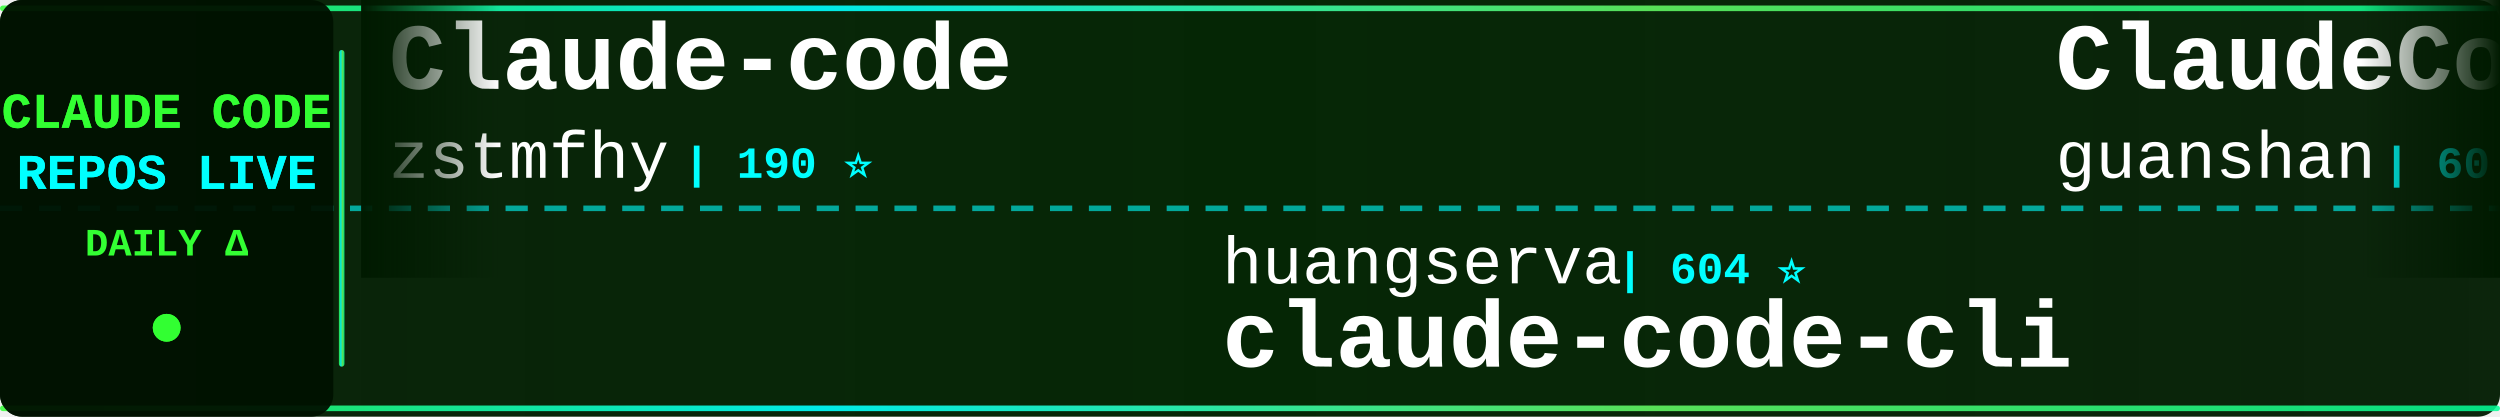
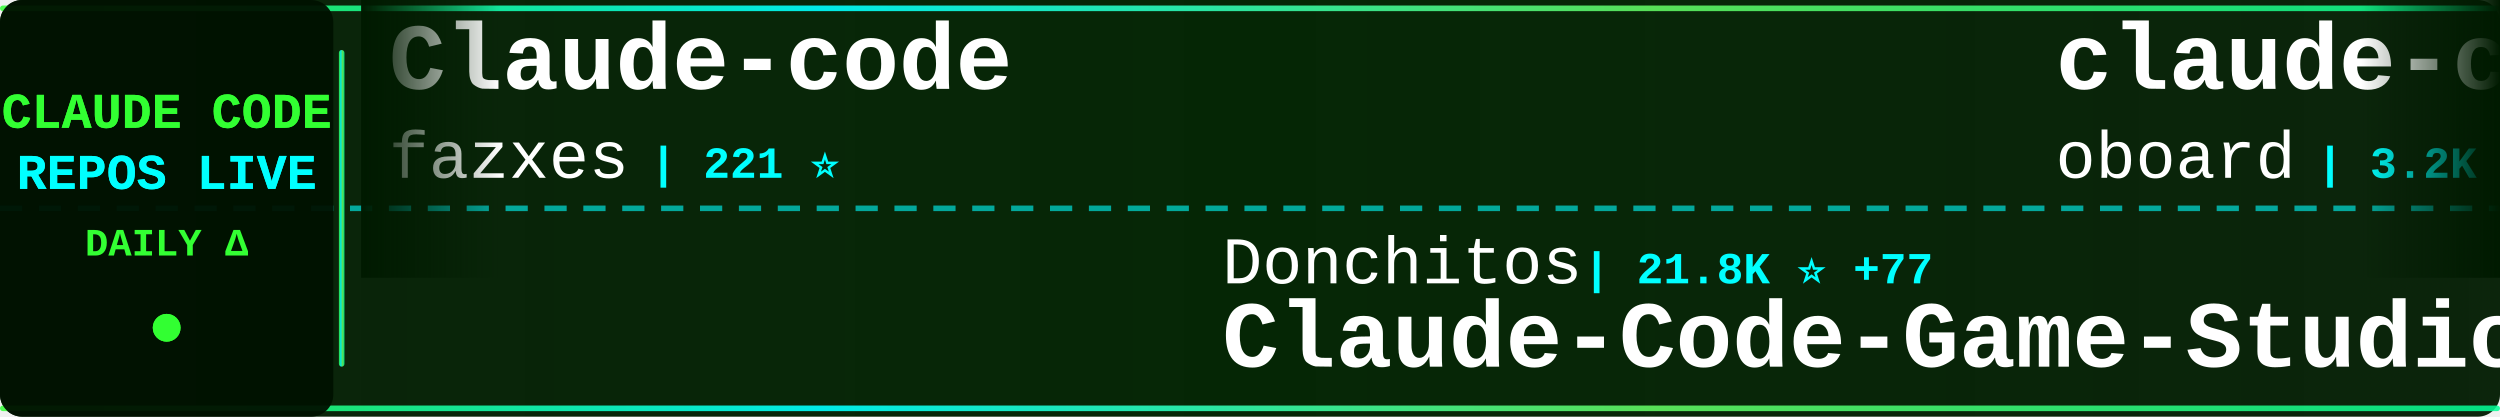
<svg xmlns="http://www.w3.org/2000/svg" width="900" height="150">
  <defs>
    <linearGradient id="tickerBg" x1="0%" y1="0%" x2="100%" y2="0%">
      <stop offset="0%" style="stop-color:#001a00;stop-opacity:0.95" />
      <stop offset="50%" style="stop-color:#002200;stop-opacity:0.98" />
      <stop offset="100%" style="stop-color:#001a00;stop-opacity:0.95" />
    </linearGradient>
    <linearGradient id="borderGrad" x1="0%" y1="0%" x2="100%" y2="0%">
      <stop offset="0%" style="stop-color:#33ff33;stop-opacity:0.85">
        <animate attributeName="stop-opacity" values="0.85;1;0.85" dur="2s" repeatCount="indefinite" />
      </stop>
      <stop offset="33%" style="stop-color:#00ffff;stop-opacity:0.9">
        <animate attributeName="stop-opacity" values="0.9;1;0.9" dur="2.2s" repeatCount="indefinite" />
      </stop>
      <stop offset="66%" style="stop-color:#66ff66;stop-opacity:0.85">
        <animate attributeName="stop-opacity" values="0.85;1;0.85" dur="1.8s" repeatCount="indefinite" />
      </stop>
      <stop offset="100%" style="stop-color:#00ff99;stop-opacity:0.85">
        <animate attributeName="stop-opacity" values="0.85;1;0.85" dur="2s" repeatCount="indefinite" />
      </stop>
    </linearGradient>
    <filter id="textGlow">
      <feGaussianBlur stdDeviation="0.1" result="coloredBlur" />
      <feMerge>
        <feMergeNode in="coloredBlur" />
        <feMergeNode in="SourceGraphic" />
      </feMerge>
    </filter>
    <filter id="metricGlow">
      <feGaussianBlur stdDeviation="0.2" result="coloredBlur" />
      <feMerge>
        <feMergeNode in="coloredBlur" />
        <feMergeNode in="SourceGraphic" />
      </feMerge>
    </filter>
    <linearGradient id="leftFade" x1="0%" y1="0%" x2="100%" y2="0%">
      <stop offset="0%" style="stop-color:#001a00;stop-opacity:1" />
      <stop offset="100%" style="stop-color:#001a00;stop-opacity:0" />
    </linearGradient>
    <linearGradient id="rightFade" x1="0%" y1="0%" x2="100%" y2="0%">
      <stop offset="0%" style="stop-color:#001a00;stop-opacity:0" />
      <stop offset="100%" style="stop-color:#001a00;stop-opacity:1" />
    </linearGradient>
  </defs>
  <rect width="900" height="150" fill="url(#tickerBg)" rx="8" />
  <rect x="0" y="2" width="900" height="2" fill="url(#borderGrad)" rx="1" />
  <rect x="0" y="146" width="900" height="2" fill="url(#borderGrad)" rx="1" />
  <line x1="0" y1="75" x2="900" y2="75" stroke="#00ffff" stroke-width="2" stroke-dasharray="8 6" opacity="0.6" />
  <rect x="0" y="0" width="120" height="150" fill="#001100" opacity="0.95" rx="8" />
  <text x="60" y="46" font-family="'Courier New', monospace" font-size="18" font-weight="bold" fill="#33ff33" text-anchor="middle" filter="url(#textGlow)">
    CLAUDE CODE
  </text>
  <text x="60" y="68" font-family="'Courier New', monospace" font-size="18" font-weight="bold" fill="#00ffff" text-anchor="middle" filter="url(#textGlow)">
    REPOS LIVE
  </text>
  <text x="60" y="92" font-family="'Courier New', monospace" font-size="14" font-weight="bold" fill="#33ff33" text-anchor="middle">
    DAILY Δ
  </text>
  <circle cx="60" cy="118" r="5" fill="#33ff33" filter="url(#metricGlow)">
    <animate attributeName="r" values="4;6;4" dur="1.5s" repeatCount="indefinite" />
    <animate attributeName="opacity" values="0.6;1;0.6" dur="1.5s" repeatCount="indefinite" />
  </circle>
  <rect x="122" y="18" width="2" height="114" fill="url(#borderGrad)" rx="1" />
  <clipPath id="tickerClip">
    <rect x="130" y="0" width="770" height="150" />
  </clipPath>
  <g clip-path="url(#tickerClip)">
    <g id="tickerItems">
      <animateTransform attributeName="transform" attributeType="XML" type="translate" from="0 0" to="-3000 0" dur="54s" repeatCount="indefinite" />
      <g transform="translate(0, 0)">
        <text x="140" y="32" font-family="'Courier New', monospace" font-size="34" font-weight="bold" fill="#ffffff">Claude-code</text>
-         <text x="140" y="64" font-family="'Courier New', monospace" font-size="24" font-weight="normal" fill="#ffffff" opacity="1.0">zstmfhy</text>
-         <text x="246" y="64" font-family="'Courier New', monospace" font-size="16" font-weight="bold" fill="#00ffff"> | 190 ⭐</text>
+         <text x="140" y="64" font-family="'Courier New', monospace" font-size="24" font-weight="normal" fill="#ffffff" opacity="1.0">fazxes</text>
+         <text x="234" y="64" font-family="'Courier New', monospace" font-size="16" font-weight="bold" fill="#00ffff"> | 221 ⭐</text>
      </g>
      <g transform="translate(300, 0)">
-         <text x="140" y="102" font-family="'Courier New', monospace" font-size="24" font-weight="normal" fill="#ffffff" opacity="1.0">huangserva</text>
-         <text x="282" y="102" font-family="'Courier New', monospace" font-size="16" font-weight="bold" fill="#00ffff"> | 604 ⭐</text>
-         <text x="140" y="132" font-family="'Courier New', monospace" font-size="34" font-weight="bold" fill="#ffffff">claude-code-cli</text>
+         <text x="140" y="102" font-family="'Courier New', monospace" font-size="24" font-weight="normal" fill="#ffffff" opacity="1.0">Donchitos</text>
+         <text x="270" y="102" font-family="'Courier New', monospace" font-size="16" font-weight="bold" fill="#00ffff"> | 21.8K ⭐ +77</text>
+         <text x="140" y="132" font-family="'Courier New', monospace" font-size="34" font-weight="bold" fill="#ffffff">Claude-Code-Game-Studios</text>
      </g>
      <g transform="translate(600, 0)">
-         <text x="140" y="32" font-family="'Courier New', monospace" font-size="34" font-weight="bold" fill="#ffffff">ClaudeCode</text>
-         <text x="140" y="64" font-family="'Courier New', monospace" font-size="24" font-weight="normal" fill="#ffffff" opacity="1.0">guanshan</text>
-         <text x="258" y="64" font-family="'Courier New', monospace" font-size="16" font-weight="bold" fill="#00ffff"> | 60 ⭐</text>
+         <text x="140" y="32" font-family="'Courier New', monospace" font-size="34" font-weight="bold" fill="#ffffff">claude-code-rev</text>
+         <text x="140" y="64" font-family="'Courier New', monospace" font-size="24" font-weight="normal" fill="#ffffff" opacity="1.0">oboard</text>
+         <text x="234" y="64" font-family="'Courier New', monospace" font-size="16" font-weight="bold" fill="#00ffff"> | 3.2K ⭐</text>
      </g>
      <g transform="translate(900, 0)">
-         <text x="140" y="102" font-family="'Courier New', monospace" font-size="24" font-weight="normal" fill="#ffffff" opacity="1.0">VILA-Lab</text>
-         <text x="258" y="102" font-family="'Courier New', monospace" font-size="16" font-weight="bold" fill="#00ffff"> | 1.7K ⭐ +26</text>
-         <text x="140" y="132" font-family="'Courier New', monospace" font-size="34" font-weight="bold" fill="#ffffff">Dive-into-Claude-Code</text>
+         <text x="140" y="102" font-family="'Courier New', monospace" font-size="24" font-weight="normal" fill="#ffffff" opacity="1.0">rohitg00</text>
+         <text x="258" y="102" font-family="'Courier New', monospace" font-size="16" font-weight="bold" fill="#00ffff"> | 2.1K ⭐ +17</text>
+         <text x="140" y="132" font-family="'Courier New', monospace" font-size="34" font-weight="bold" fill="#ffffff">awesome-claude-code-tool...</text>
      </g>
      <g transform="translate(1200, 0)">
-         <text x="140" y="32" font-family="'Courier New', monospace" font-size="34" font-weight="bold" fill="#ffffff">Claude-Code-Source-Study</text>
-         <text x="140" y="64" font-family="'Courier New', monospace" font-size="24" font-weight="normal" fill="#ffffff" opacity="1.0">luyao618</text>
-         <text x="258" y="64" font-family="'Courier New', monospace" font-size="16" font-weight="bold" fill="#00ffff"> | 1.5K ⭐ +3</text>
+         <text x="140" y="32" font-family="'Courier New', monospace" font-size="34" font-weight="bold" fill="#ffffff">claude-code-from-source</text>
+         <text x="140" y="64" font-family="'Courier New', monospace" font-size="24" font-weight="normal" fill="#ffffff" opacity="1.0">alejandrobalderas</text>
+         <text x="366" y="64" font-family="'Courier New', monospace" font-size="16" font-weight="bold" fill="#00ffff"> | 2.2K ⭐ +2</text>
      </g>
      <g transform="translate(1500, 0)">
-         <text x="140" y="102" font-family="'Courier New', monospace" font-size="24" font-weight="normal" fill="#ffffff" opacity="1.0">Windy3f3f3f3f</text>
-         <text x="318" y="102" font-family="'Courier New', monospace" font-size="16" font-weight="bold" fill="#00ffff"> | 1.4K ⭐ +8</text>
-         <text x="140" y="132" font-family="'Courier New', monospace" font-size="34" font-weight="bold" fill="#ffffff">claude-code-from-scratch</text>
+         <text x="140" y="102" font-family="'Courier New', monospace" font-size="24" font-weight="normal" fill="#ffffff" opacity="1.0">edmund-io</text>
+         <text x="270" y="102" font-family="'Courier New', monospace" font-size="16" font-weight="bold" fill="#00ffff"> | 1.5K ⭐ +1</text>
+         <text x="140" y="132" font-family="'Courier New', monospace" font-size="34" font-weight="bold" fill="#ffffff">edmunds-claude-code</text>
      </g>
      <g transform="translate(1800, 0)">
-         <text x="140" y="32" font-family="'Courier New', monospace" font-size="34" font-weight="bold" fill="#ffffff">claude-code-prompts</text>
-         <text x="140" y="64" font-family="'Courier New', monospace" font-size="24" font-weight="normal" fill="#ffffff" opacity="1.0">repowise-dev</text>
-         <text x="306" y="64" font-family="'Courier New', monospace" font-size="16" font-weight="bold" fill="#00ffff"> | 1.1K ⭐ +2</text>
+         <text x="140" y="32" font-family="'Courier New', monospace" font-size="34" font-weight="bold" fill="#ffffff">claude-code-source-build</text>
+         <text x="140" y="64" font-family="'Courier New', monospace" font-size="24" font-weight="normal" fill="#ffffff" opacity="1.0">andrew-kramer-inno</text>
+         <text x="378" y="64" font-family="'Courier New', monospace" font-size="16" font-weight="bold" fill="#00ffff"> | 591 ⭐</text>
      </g>
      <g transform="translate(2100, 0)">
-         <text x="140" y="102" font-family="'Courier New', monospace" font-size="24" font-weight="normal" fill="#ffffff" opacity="1.0">hangsman</text>
-         <text x="258" y="102" font-family="'Courier New', monospace" font-size="16" font-weight="bold" fill="#00ffff"> | 786 ⭐</text>
-         <text x="140" y="132" font-family="'Courier New', monospace" font-size="34" font-weight="bold" fill="#ffffff">claude-code-source</text>
+         <text x="140" y="102" font-family="'Courier New', monospace" font-size="24" font-weight="normal" fill="#ffffff" opacity="1.0">Windy3f3f3f3f</text>
+         <text x="318" y="102" font-family="'Courier New', monospace" font-size="16" font-weight="bold" fill="#00ffff"> | 2.7K ⭐ +10</text>
+         <text x="140" y="132" font-family="'Courier New', monospace" font-size="34" font-weight="bold" fill="#ffffff">how-claude-code-works</text>
      </g>
      <g transform="translate(2400, 0)">
        <text x="140" y="32" font-family="'Courier New', monospace" font-size="34" font-weight="bold" fill="#ffffff">claude-code</text>
-         <text x="140" y="64" font-family="'Courier New', monospace" font-size="24" font-weight="normal" fill="#ffffff" opacity="1.0">yasasbanukaofficial</text>
-         <text x="390" y="64" font-family="'Courier New', monospace" font-size="16" font-weight="bold" fill="#00ffff"> | 3.5K ⭐ +12</text>
+         <text x="140" y="64" font-family="'Courier New', monospace" font-size="24" font-weight="normal" fill="#ffffff" opacity="1.0">Onewon</text>
+         <text x="234" y="64" font-family="'Courier New', monospace" font-size="16" font-weight="bold" fill="#00ffff"> | 182 ⭐</text>
      </g>
      <g transform="translate(2700, 0)">
-         <text x="140" y="102" font-family="'Courier New', monospace" font-size="24" font-weight="normal" fill="#ffffff" opacity="1.0">frankbria</text>
-         <text x="270" y="102" font-family="'Courier New', monospace" font-size="16" font-weight="bold" fill="#00ffff"> | 9.3K ⭐ +14</text>
-         <text x="140" y="132" font-family="'Courier New', monospace" font-size="34" font-weight="bold" fill="#ffffff">ralph-claude-code</text>
+         <text x="140" y="102" font-family="'Courier New', monospace" font-size="24" font-weight="normal" fill="#ffffff" opacity="1.0">Yuyz0112</text>
+         <text x="258" y="102" font-family="'Courier New', monospace" font-size="16" font-weight="bold" fill="#00ffff"> | 2.4K ⭐ +1</text>
+         <text x="140" y="132" font-family="'Courier New', monospace" font-size="34" font-weight="bold" fill="#ffffff">claude-code-reverse</text>
      </g>
      <g transform="translate(3000, 0)">
        <text x="140" y="32" font-family="'Courier New', monospace" font-size="34" font-weight="bold" fill="#ffffff">Claude-code</text>
-         <text x="140" y="64" font-family="'Courier New', monospace" font-size="24" font-weight="normal" fill="#ffffff" opacity="1.0">zstmfhy</text>
-         <text x="246" y="64" font-family="'Courier New', monospace" font-size="16" font-weight="bold" fill="#00ffff"> | 190 ⭐</text>
+         <text x="140" y="64" font-family="'Courier New', monospace" font-size="24" font-weight="normal" fill="#ffffff" opacity="1.0">fazxes</text>
+         <text x="234" y="64" font-family="'Courier New', monospace" font-size="16" font-weight="bold" fill="#00ffff"> | 221 ⭐</text>
      </g>
      <g transform="translate(3300, 0)">
-         <text x="140" y="102" font-family="'Courier New', monospace" font-size="24" font-weight="normal" fill="#ffffff" opacity="1.0">huangserva</text>
-         <text x="282" y="102" font-family="'Courier New', monospace" font-size="16" font-weight="bold" fill="#00ffff"> | 604 ⭐</text>
-         <text x="140" y="132" font-family="'Courier New', monospace" font-size="34" font-weight="bold" fill="#ffffff">claude-code-cli</text>
+         <text x="140" y="102" font-family="'Courier New', monospace" font-size="24" font-weight="normal" fill="#ffffff" opacity="1.0">Donchitos</text>
+         <text x="270" y="102" font-family="'Courier New', monospace" font-size="16" font-weight="bold" fill="#00ffff"> | 21.8K ⭐ +77</text>
+         <text x="140" y="132" font-family="'Courier New', monospace" font-size="34" font-weight="bold" fill="#ffffff">Claude-Code-Game-Studios</text>
      </g>
      <g transform="translate(3600, 0)">
-         <text x="140" y="32" font-family="'Courier New', monospace" font-size="34" font-weight="bold" fill="#ffffff">ClaudeCode</text>
-         <text x="140" y="64" font-family="'Courier New', monospace" font-size="24" font-weight="normal" fill="#ffffff" opacity="1.0">guanshan</text>
-         <text x="258" y="64" font-family="'Courier New', monospace" font-size="16" font-weight="bold" fill="#00ffff"> | 60 ⭐</text>
+         <text x="140" y="32" font-family="'Courier New', monospace" font-size="34" font-weight="bold" fill="#ffffff">claude-code-rev</text>
+         <text x="140" y="64" font-family="'Courier New', monospace" font-size="24" font-weight="normal" fill="#ffffff" opacity="1.0">oboard</text>
+         <text x="234" y="64" font-family="'Courier New', monospace" font-size="16" font-weight="bold" fill="#00ffff"> | 3.2K ⭐</text>
      </g>
      <g transform="translate(3900, 0)">
-         <text x="140" y="102" font-family="'Courier New', monospace" font-size="24" font-weight="normal" fill="#ffffff" opacity="1.0">VILA-Lab</text>
-         <text x="258" y="102" font-family="'Courier New', monospace" font-size="16" font-weight="bold" fill="#00ffff"> | 1.7K ⭐ +26</text>
-         <text x="140" y="132" font-family="'Courier New', monospace" font-size="34" font-weight="bold" fill="#ffffff">Dive-into-Claude-Code</text>
+         <text x="140" y="102" font-family="'Courier New', monospace" font-size="24" font-weight="normal" fill="#ffffff" opacity="1.0">rohitg00</text>
+         <text x="258" y="102" font-family="'Courier New', monospace" font-size="16" font-weight="bold" fill="#00ffff"> | 2.1K ⭐ +17</text>
+         <text x="140" y="132" font-family="'Courier New', monospace" font-size="34" font-weight="bold" fill="#ffffff">awesome-claude-code-tool...</text>
      </g>
    </g>
  </g>
  <rect x="130" y="0" width="50" height="100" fill="url(#leftFade)" />
  <rect x="850" y="0" width="50" height="100" fill="url(#rightFade)" />
</svg>
